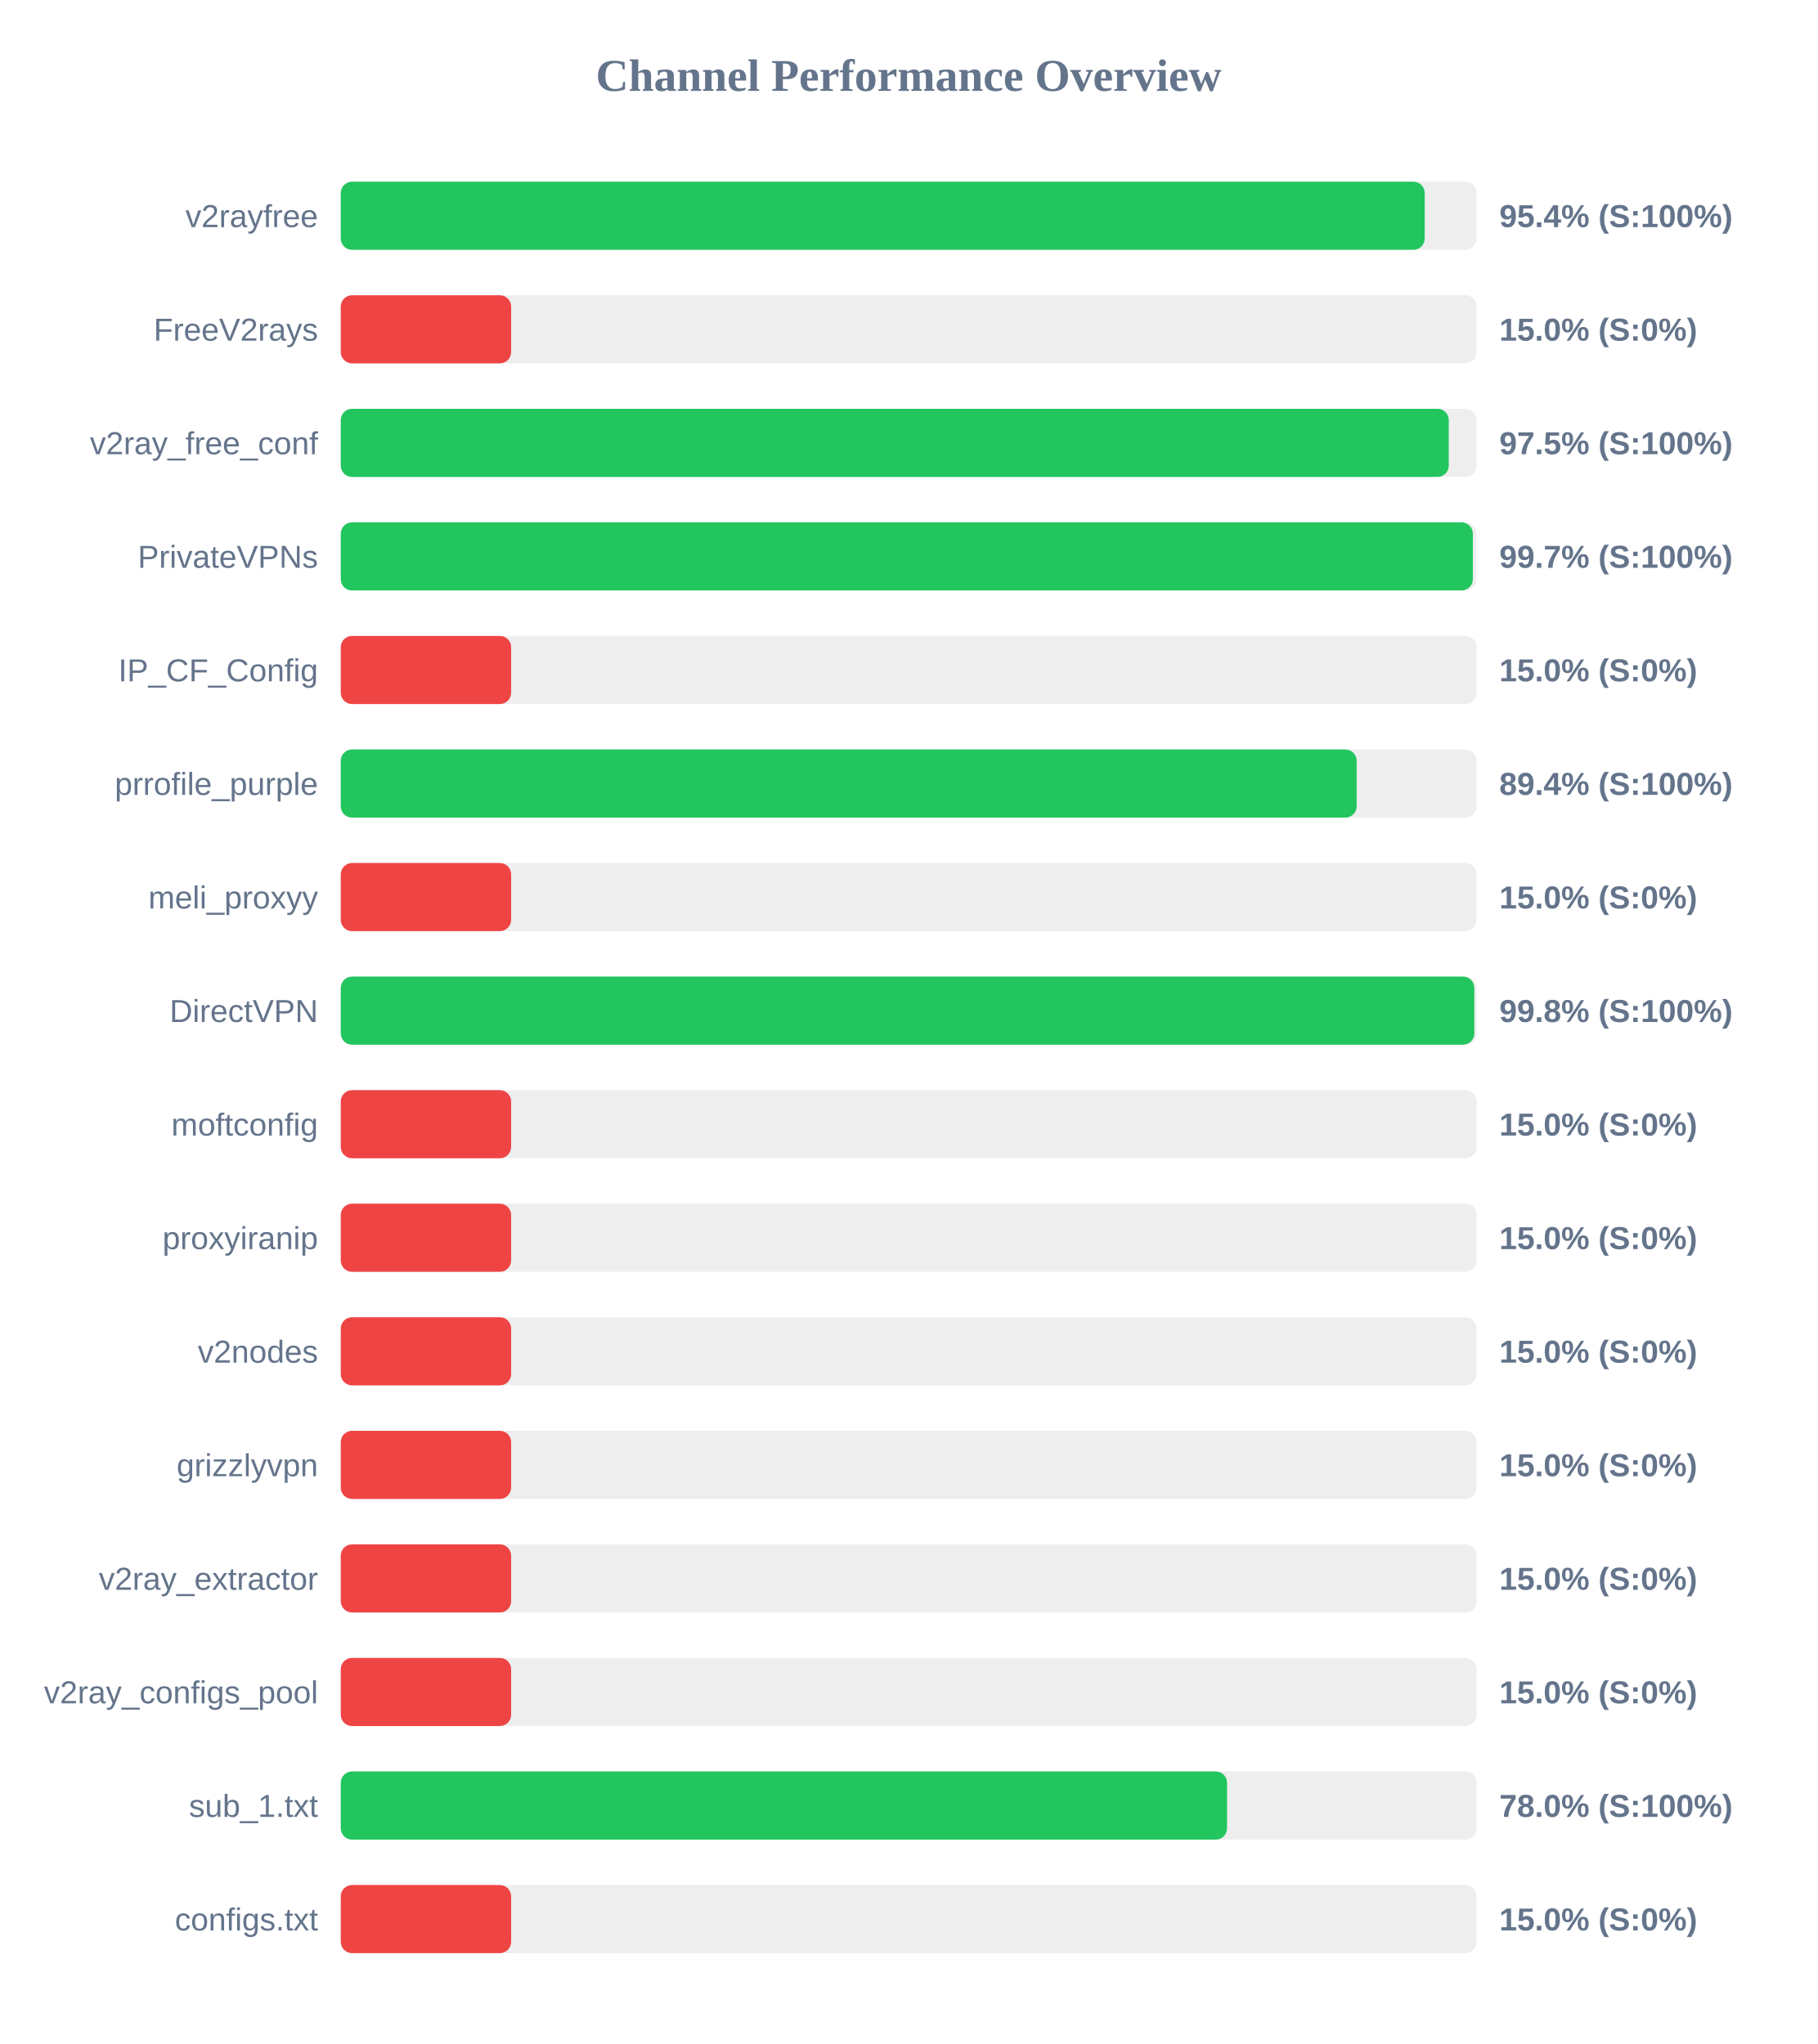
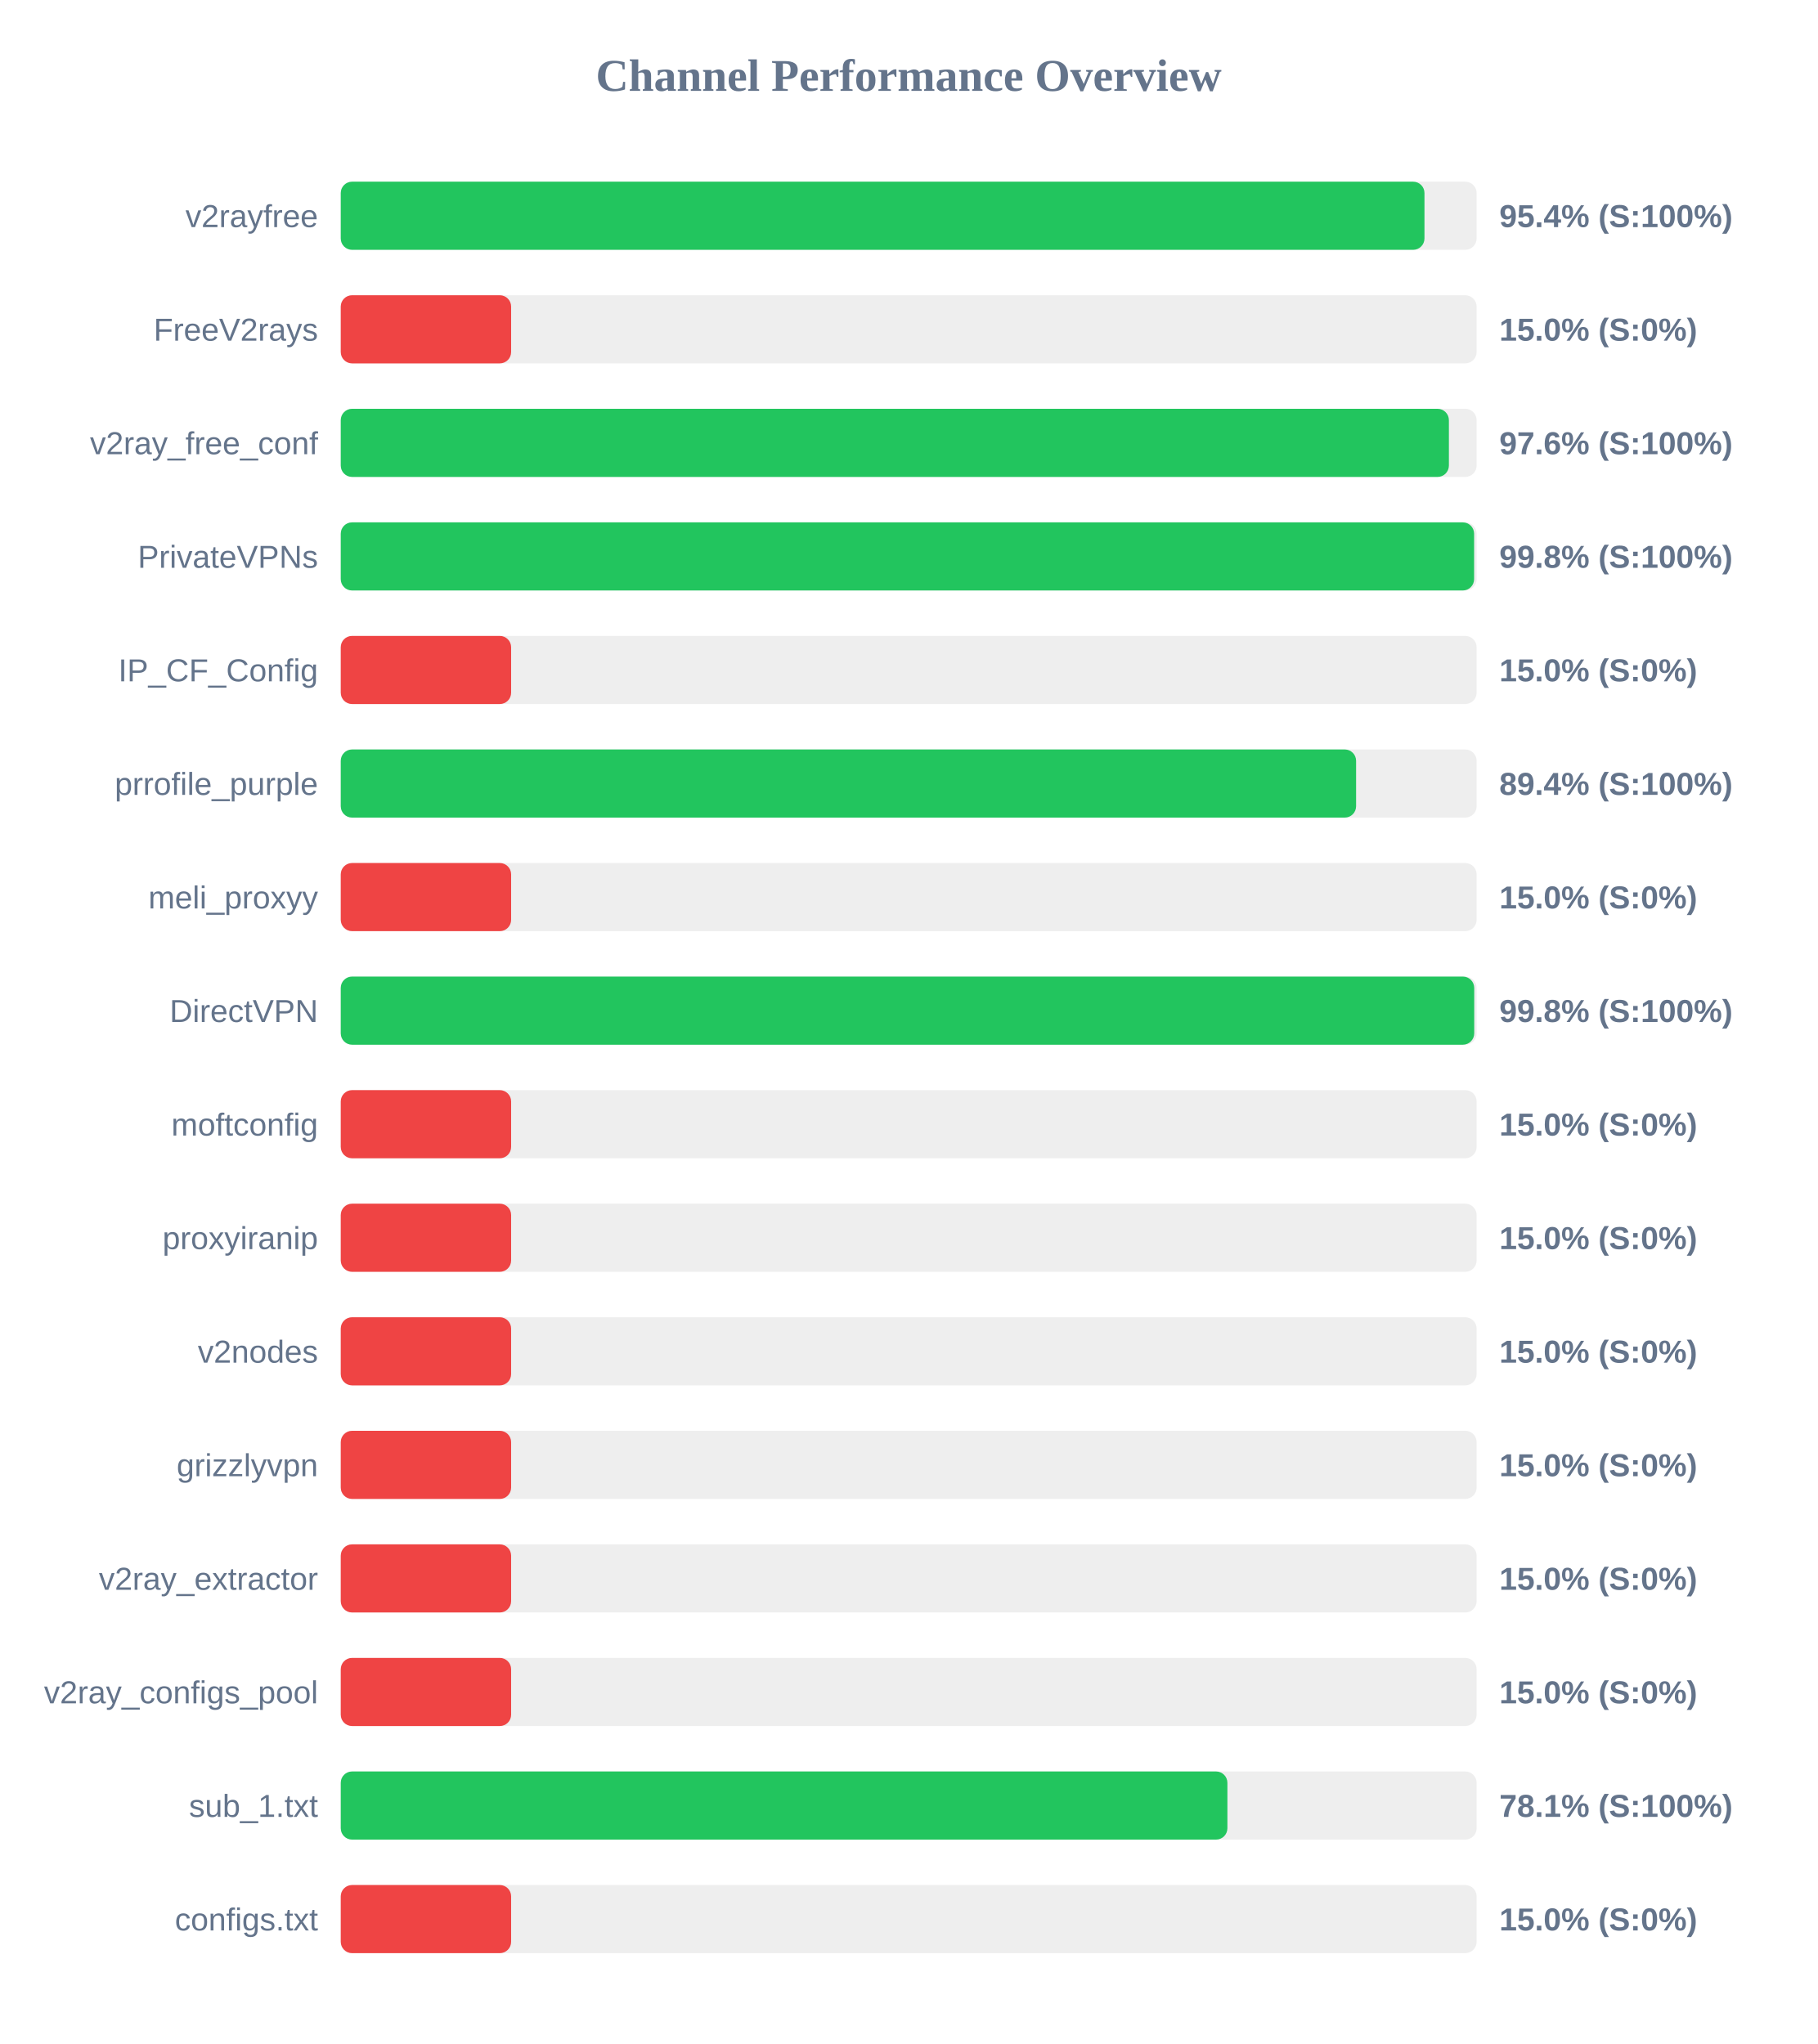
<svg xmlns="http://www.w3.org/2000/svg" width="800" height="900" version="1.1">
  <style>
        .row { font: 14px Arial; fill: #64748b; }
        .score { font: bold 14px Arial; fill: #64748b; }
    </style>
  <text x="400" y="40" text-anchor="middle" font-size="20px" font-weight="bold" fill="#64748b">Channel Performance Overview</text>
  <rect x="150" y="80" width="500" height="30" fill="#eee" rx="5" />
-   <rect x="150" y="80" width="477.15" height="30" fill="#22c55e" rx="5" />
+   <rect x="150" y="80" width="477.05" height="30" fill="#22c55e" rx="5" />
  <text x="140" y="100" text-anchor="end" class="row">v2rayfree</text>
  <text x="660" y="100" text-anchor="start" class="score">95.4% (S:100%)</text>
  <rect x="150" y="130" width="500" height="30" fill="#eee" rx="5" />
  <rect x="150" y="130" width="75.0" height="30" fill="#ef4444" rx="5" />
  <text x="140" y="150" text-anchor="end" class="row">FreeV2rays</text>
  <text x="660" y="150" text-anchor="start" class="score">15.0% (S:0%)</text>
  <rect x="150" y="180" width="500" height="30" fill="#eee" rx="5" />
-   <rect x="150" y="180" width="487.75" height="30" fill="#22c55e" rx="5" />
+   <rect x="150" y="180" width="487.8" height="30" fill="#22c55e" rx="5" />
  <text x="140" y="200" text-anchor="end" class="row">v2ray_free_conf</text>
-   <text x="660" y="200" text-anchor="start" class="score">97.5% (S:100%)</text>
+   <text x="660" y="200" text-anchor="start" class="score">97.6% (S:100%)</text>
  <rect x="150" y="230" width="500" height="30" fill="#eee" rx="5" />
-   <rect x="150" y="230" width="498.35" height="30" fill="#22c55e" rx="5" />
+   <rect x="150" y="230" width="498.9" height="30" fill="#22c55e" rx="5" />
  <text x="140" y="250" text-anchor="end" class="row">PrivateVPNs</text>
-   <text x="660" y="250" text-anchor="start" class="score">99.7% (S:100%)</text>
+   <text x="660" y="250" text-anchor="start" class="score">99.8% (S:100%)</text>
  <rect x="150" y="280" width="500" height="30" fill="#eee" rx="5" />
  <rect x="150" y="280" width="75.0" height="30" fill="#ef4444" rx="5" />
  <text x="140" y="300" text-anchor="end" class="row">IP_CF_Config</text>
  <text x="660" y="300" text-anchor="start" class="score">15.0% (S:0%)</text>
  <rect x="150" y="330" width="500" height="30" fill="#eee" rx="5" />
-   <rect x="150" y="330" width="447.2" height="30" fill="#22c55e" rx="5" />
+   <rect x="150" y="330" width="446.95" height="30" fill="#22c55e" rx="5" />
  <text x="140" y="350" text-anchor="end" class="row">prrofile_purple</text>
  <text x="660" y="350" text-anchor="start" class="score">89.4% (S:100%)</text>
  <rect x="150" y="380" width="500" height="30" fill="#eee" rx="5" />
  <rect x="150" y="380" width="75.0" height="30" fill="#ef4444" rx="5" />
  <text x="140" y="400" text-anchor="end" class="row">meli_proxyy</text>
  <text x="660" y="400" text-anchor="start" class="score">15.0% (S:0%)</text>
  <rect x="150" y="430" width="500" height="30" fill="#eee" rx="5" />
-   <rect x="150" y="430" width="499.0" height="30" fill="#22c55e" rx="5" />
+   <rect x="150" y="430" width="498.95" height="30" fill="#22c55e" rx="5" />
  <text x="140" y="450" text-anchor="end" class="row">DirectVPN</text>
  <text x="660" y="450" text-anchor="start" class="score">99.8% (S:100%)</text>
  <rect x="150" y="480" width="500" height="30" fill="#eee" rx="5" />
  <rect x="150" y="480" width="75.0" height="30" fill="#ef4444" rx="5" />
  <text x="140" y="500" text-anchor="end" class="row">moftconfig</text>
  <text x="660" y="500" text-anchor="start" class="score">15.0% (S:0%)</text>
  <rect x="150" y="530" width="500" height="30" fill="#eee" rx="5" />
  <rect x="150" y="530" width="75.0" height="30" fill="#ef4444" rx="5" />
  <text x="140" y="550" text-anchor="end" class="row">proxyiranip</text>
  <text x="660" y="550" text-anchor="start" class="score">15.0% (S:0%)</text>
  <rect x="150" y="580" width="500" height="30" fill="#eee" rx="5" />
  <rect x="150" y="580" width="75.0" height="30" fill="#ef4444" rx="5" />
  <text x="140" y="600" text-anchor="end" class="row">v2nodes</text>
  <text x="660" y="600" text-anchor="start" class="score">15.0% (S:0%)</text>
  <rect x="150" y="630" width="500" height="30" fill="#eee" rx="5" />
  <rect x="150" y="630" width="75.0" height="30" fill="#ef4444" rx="5" />
  <text x="140" y="650" text-anchor="end" class="row">grizzlyvpn</text>
  <text x="660" y="650" text-anchor="start" class="score">15.0% (S:0%)</text>
  <rect x="150" y="680" width="500" height="30" fill="#eee" rx="5" />
  <rect x="150" y="680" width="75.0" height="30" fill="#ef4444" rx="5" />
  <text x="140" y="700" text-anchor="end" class="row">v2ray_extractor</text>
  <text x="660" y="700" text-anchor="start" class="score">15.0% (S:0%)</text>
  <rect x="150" y="730" width="500" height="30" fill="#eee" rx="5" />
  <rect x="150" y="730" width="75.0" height="30" fill="#ef4444" rx="5" />
  <text x="140" y="750" text-anchor="end" class="row">v2ray_configs_pool</text>
  <text x="660" y="750" text-anchor="start" class="score">15.0% (S:0%)</text>
  <rect x="150" y="780" width="500" height="30" fill="#eee" rx="5" />
-   <rect x="150" y="780" width="390.15" height="30" fill="#22c55e" rx="5" />
+   <rect x="150" y="780" width="390.3" height="30" fill="#22c55e" rx="5" />
  <text x="140" y="800" text-anchor="end" class="row">sub_1.txt</text>
-   <text x="660" y="800" text-anchor="start" class="score">78.0% (S:100%)</text>
+   <text x="660" y="800" text-anchor="start" class="score">78.1% (S:100%)</text>
  <rect x="150" y="830" width="500" height="30" fill="#eee" rx="5" />
  <rect x="150" y="830" width="75.0" height="30" fill="#ef4444" rx="5" />
  <text x="140" y="850" text-anchor="end" class="row">configs.txt</text>
  <text x="660" y="850" text-anchor="start" class="score">15.0% (S:0%)</text>
</svg>
